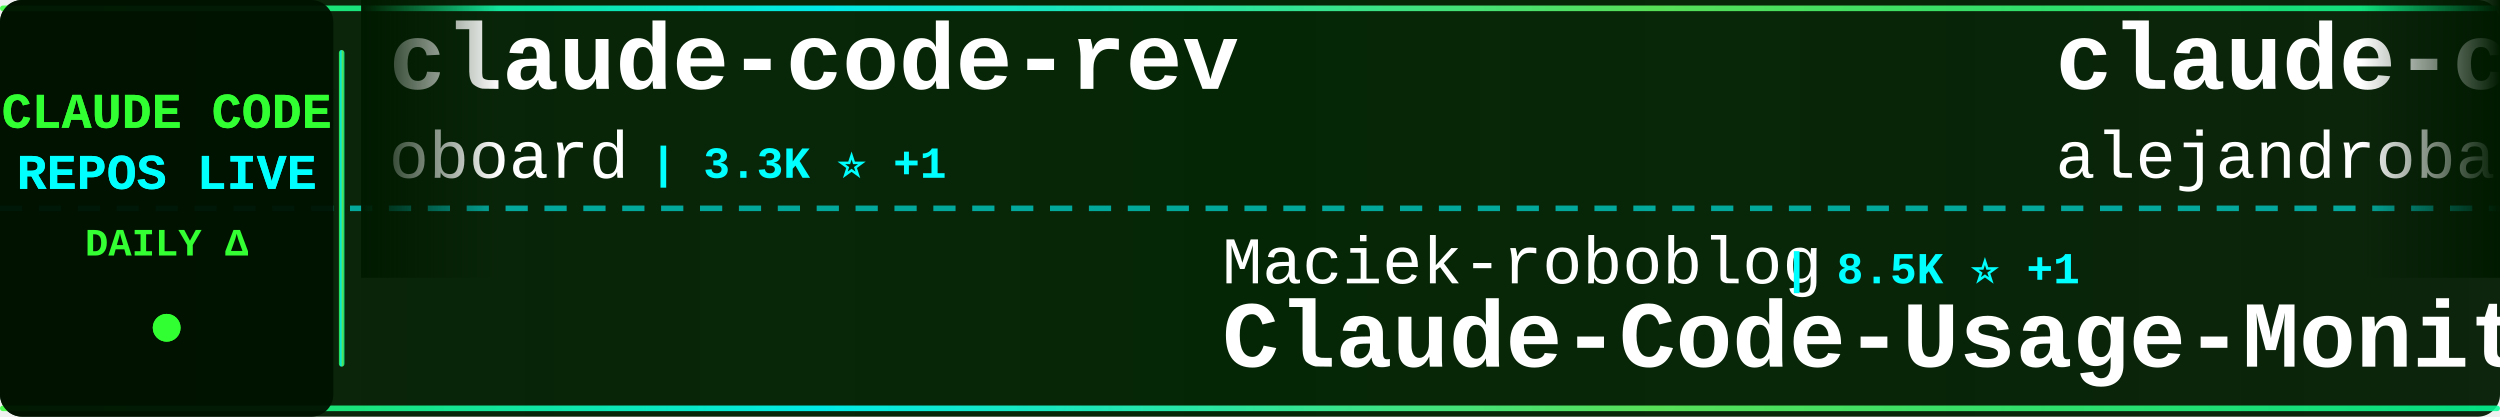
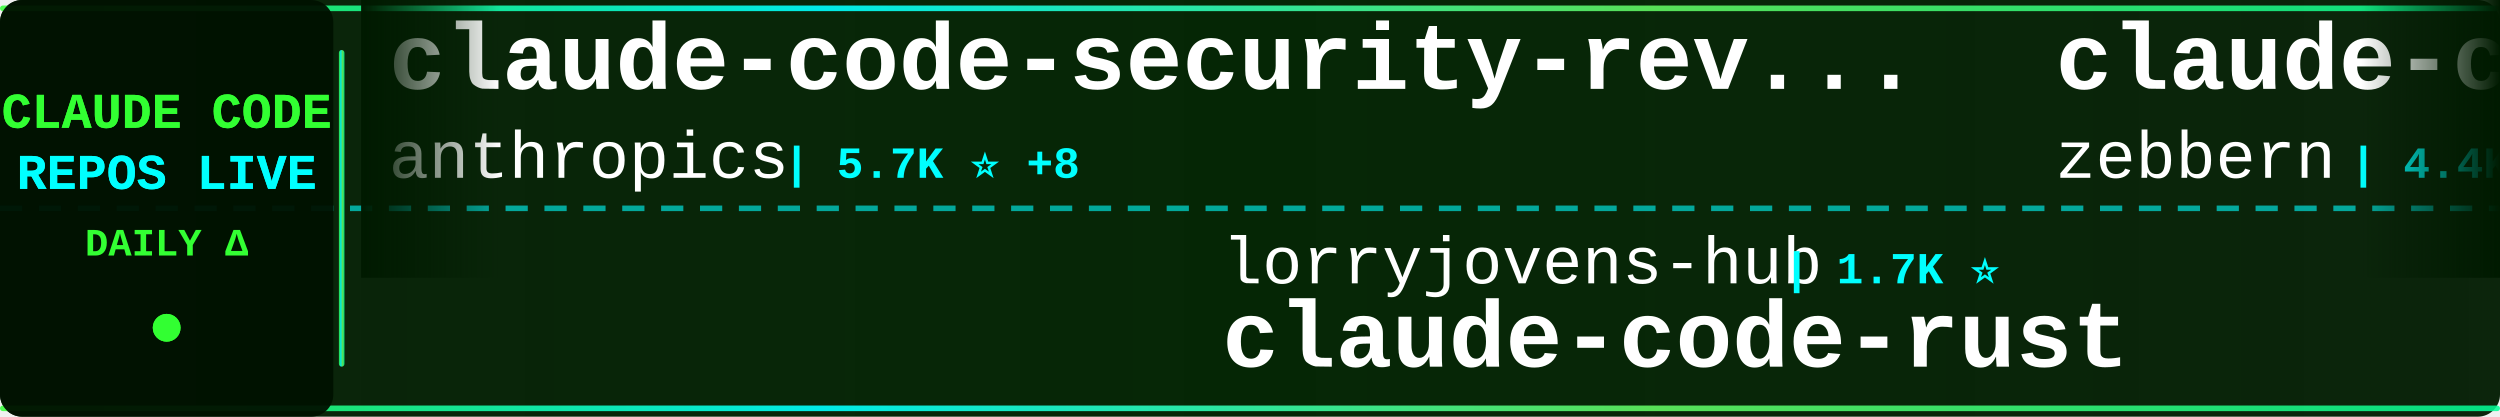
<svg xmlns="http://www.w3.org/2000/svg" width="900" height="150">
  <defs>
    <linearGradient id="tickerBg" x1="0%" y1="0%" x2="100%" y2="0%">
      <stop offset="0%" style="stop-color:#001a00;stop-opacity:0.95" />
      <stop offset="50%" style="stop-color:#002200;stop-opacity:0.98" />
      <stop offset="100%" style="stop-color:#001a00;stop-opacity:0.95" />
    </linearGradient>
    <linearGradient id="borderGrad" x1="0%" y1="0%" x2="100%" y2="0%">
      <stop offset="0%" style="stop-color:#33ff33;stop-opacity:0.85">
        <animate attributeName="stop-opacity" values="0.85;1;0.85" dur="2s" repeatCount="indefinite" />
      </stop>
      <stop offset="33%" style="stop-color:#00ffff;stop-opacity:0.9">
        <animate attributeName="stop-opacity" values="0.9;1;0.9" dur="2.2s" repeatCount="indefinite" />
      </stop>
      <stop offset="66%" style="stop-color:#66ff66;stop-opacity:0.85">
        <animate attributeName="stop-opacity" values="0.85;1;0.85" dur="1.8s" repeatCount="indefinite" />
      </stop>
      <stop offset="100%" style="stop-color:#00ff99;stop-opacity:0.85">
        <animate attributeName="stop-opacity" values="0.85;1;0.85" dur="2s" repeatCount="indefinite" />
      </stop>
    </linearGradient>
    <filter id="textGlow">
      <feGaussianBlur stdDeviation="0.1" result="coloredBlur" />
      <feMerge>
        <feMergeNode in="coloredBlur" />
        <feMergeNode in="SourceGraphic" />
      </feMerge>
    </filter>
    <filter id="metricGlow">
      <feGaussianBlur stdDeviation="0.2" result="coloredBlur" />
      <feMerge>
        <feMergeNode in="coloredBlur" />
        <feMergeNode in="SourceGraphic" />
      </feMerge>
    </filter>
    <linearGradient id="leftFade" x1="0%" y1="0%" x2="100%" y2="0%">
      <stop offset="0%" style="stop-color:#001a00;stop-opacity:1" />
      <stop offset="100%" style="stop-color:#001a00;stop-opacity:0" />
    </linearGradient>
    <linearGradient id="rightFade" x1="0%" y1="0%" x2="100%" y2="0%">
      <stop offset="0%" style="stop-color:#001a00;stop-opacity:0" />
      <stop offset="100%" style="stop-color:#001a00;stop-opacity:1" />
    </linearGradient>
  </defs>
  <rect width="900" height="150" fill="url(#tickerBg)" rx="8" />
  <rect x="0" y="2" width="900" height="2" fill="url(#borderGrad)" rx="1" />
  <rect x="0" y="146" width="900" height="2" fill="url(#borderGrad)" rx="1" />
  <line x1="0" y1="75" x2="900" y2="75" stroke="#00ffff" stroke-width="2" stroke-dasharray="8 6" opacity="0.6" />
  <rect x="0" y="0" width="120" height="150" fill="#001100" opacity="0.95" rx="8" />
  <text x="60" y="46" font-family="'Courier New', monospace" font-size="18" font-weight="bold" fill="#33ff33" text-anchor="middle" filter="url(#textGlow)">
    CLAUDE CODE
  </text>
  <text x="60" y="68" font-family="'Courier New', monospace" font-size="18" font-weight="bold" fill="#00ffff" text-anchor="middle" filter="url(#textGlow)">
    REPOS LIVE
  </text>
  <text x="60" y="92" font-family="'Courier New', monospace" font-size="14" font-weight="bold" fill="#33ff33" text-anchor="middle">
    DAILY Δ
  </text>
  <circle cx="60" cy="118" r="5" fill="#33ff33" filter="url(#metricGlow)">
    <animate attributeName="r" values="4;6;4" dur="1.5s" repeatCount="indefinite" />
    <animate attributeName="opacity" values="0.6;1;0.6" dur="1.5s" repeatCount="indefinite" />
  </circle>
  <rect x="122" y="18" width="2" height="114" fill="url(#borderGrad)" rx="1" />
  <clipPath id="tickerClip">
    <rect x="130" y="0" width="770" height="150" />
  </clipPath>
  <g clip-path="url(#tickerClip)">
    <g id="tickerItems">
      <animateTransform attributeName="transform" attributeType="XML" type="translate" from="0 0" to="-3000 0" dur="54s" repeatCount="indefinite" />
      <g transform="translate(0, 0)">
-         <text x="140" y="32" font-family="'Courier New', monospace" font-size="34" font-weight="bold" fill="#ffffff">claude-code-rev</text>
-         <text x="140" y="64" font-family="'Courier New', monospace" font-size="24" font-weight="normal" fill="#ffffff" opacity="1.0">oboard</text>
-         <text x="234" y="64" font-family="'Courier New', monospace" font-size="16" font-weight="bold" fill="#00ffff"> | 3.3K ⭐ +1</text>
+         <text x="140" y="32" font-family="'Courier New', monospace" font-size="34" font-weight="bold" fill="#ffffff">claude-code-security-rev...</text>
+         <text x="140" y="64" font-family="'Courier New', monospace" font-size="24" font-weight="normal" fill="#ffffff" opacity="1.0">anthropics</text>
+         <text x="282" y="64" font-family="'Courier New', monospace" font-size="16" font-weight="bold" fill="#00ffff"> | 5.7K ⭐ +8</text>
      </g>
      <g transform="translate(300, 0)">
-         <text x="140" y="102" font-family="'Courier New', monospace" font-size="24" font-weight="normal" fill="#ffffff" opacity="1.0">Maciek-roboblog</text>
-         <text x="342" y="102" font-family="'Courier New', monospace" font-size="16" font-weight="bold" fill="#00ffff"> | 8.5K ⭐ +1</text>
-         <text x="140" y="132" font-family="'Courier New', monospace" font-size="34" font-weight="bold" fill="#ffffff">Claude-Code-Usage-Monito...</text>
+         <text x="140" y="102" font-family="'Courier New', monospace" font-size="24" font-weight="normal" fill="#ffffff" opacity="1.0">lorryjovens-hub</text>
+         <text x="342" y="102" font-family="'Courier New', monospace" font-size="16" font-weight="bold" fill="#00ffff"> | 1.7K ⭐</text>
+         <text x="140" y="132" font-family="'Courier New', monospace" font-size="34" font-weight="bold" fill="#ffffff">claude-code-rust</text>
      </g>
      <g transform="translate(600, 0)">
-         <text x="140" y="32" font-family="'Courier New', monospace" font-size="34" font-weight="bold" fill="#ffffff">claude-code-from-source</text>
-         <text x="140" y="64" font-family="'Courier New', monospace" font-size="24" font-weight="normal" fill="#ffffff" opacity="1.0">alejandrobalderas</text>
-         <text x="366" y="64" font-family="'Courier New', monospace" font-size="16" font-weight="bold" fill="#00ffff"> | 2.7K ⭐</text>
+         <text x="140" y="32" font-family="'Courier New', monospace" font-size="34" font-weight="bold" fill="#ffffff">claude-code-guide</text>
+         <text x="140" y="64" font-family="'Courier New', monospace" font-size="24" font-weight="normal" fill="#ffffff" opacity="1.0">zebbern</text>
+         <text x="246" y="64" font-family="'Courier New', monospace" font-size="16" font-weight="bold" fill="#00ffff"> | 4.4K ⭐ +1</text>
      </g>
      <g transform="translate(900, 0)">
-         <text x="140" y="102" font-family="'Courier New', monospace" font-size="24" font-weight="normal" fill="#ffffff" opacity="1.0">nicedreamzapp</text>
-         <text x="318" y="102" font-family="'Courier New', monospace" font-size="16" font-weight="bold" fill="#00ffff"> | 3.0K ⭐</text>
-         <text x="140" y="132" font-family="'Courier New', monospace" font-size="34" font-weight="bold" fill="#ffffff">claude-code-local</text>
+         <text x="140" y="102" font-family="'Courier New', monospace" font-size="24" font-weight="normal" fill="#ffffff" opacity="1.0">liuup</text>
+         <text x="222" y="102" font-family="'Courier New', monospace" font-size="16" font-weight="bold" fill="#00ffff"> | 3.7K ⭐ +4</text>
+         <text x="140" y="132" font-family="'Courier New', monospace" font-size="34" font-weight="bold" fill="#ffffff">claude-code-analysis</text>
      </g>
      <g transform="translate(1200, 0)">
-         <text x="140" y="32" font-family="'Courier New', monospace" font-size="34" font-weight="bold" fill="#ffffff">claude-code-guide</text>
-         <text x="140" y="64" font-family="'Courier New', monospace" font-size="24" font-weight="normal" fill="#ffffff" opacity="1.0">Cranot</text>
-         <text x="234" y="64" font-family="'Courier New', monospace" font-size="16" font-weight="bold" fill="#00ffff"> | 2.9K ⭐</text>
+         <text x="140" y="32" font-family="'Courier New', monospace" font-size="34" font-weight="bold" fill="#ffffff">claude-code-infrastructu...</text>
+         <text x="140" y="64" font-family="'Courier New', monospace" font-size="24" font-weight="normal" fill="#ffffff" opacity="1.0">diet103</text>
+         <text x="246" y="64" font-family="'Courier New', monospace" font-size="16" font-weight="bold" fill="#00ffff"> | 10.0K ⭐ +1</text>
      </g>
      <g transform="translate(1500, 0)">
-         <text x="140" y="102" font-family="'Courier New', monospace" font-size="24" font-weight="normal" fill="#ffffff" opacity="1.0">isboyjc</text>
-         <text x="246" y="102" font-family="'Courier New', monospace" font-size="16" font-weight="bold" fill="#00ffff"> | 161 ⭐ +1</text>
+         <text x="140" y="102" font-family="'Courier New', monospace" font-size="24" font-weight="normal" fill="#ffffff" opacity="1.0">1rgs</text>
+         <text x="210" y="102" font-family="'Courier New', monospace" font-size="16" font-weight="bold" fill="#00ffff"> | 3.7K ⭐ -1</text>
+         <text x="140" y="132" font-family="'Courier New', monospace" font-size="34" font-weight="bold" fill="#ffffff">claude-code-proxy</text>
+       </g>
+       <g transform="translate(1800, 0)">
+         <text x="140" y="32" font-family="'Courier New', monospace" font-size="34" font-weight="bold" fill="#ffffff">awesome-claude-code</text>
+         <text x="140" y="64" font-family="'Courier New', monospace" font-size="24" font-weight="normal" fill="#ffffff" opacity="1.0">jqueryscript</text>
+         <text x="306" y="64" font-family="'Courier New', monospace" font-size="16" font-weight="bold" fill="#00ffff"> | 483 ⭐</text>
+       </g>
+       <g transform="translate(2100, 0)">
+         <text x="140" y="102" font-family="'Courier New', monospace" font-size="24" font-weight="normal" fill="#ffffff" opacity="1.0">Tinkeringg-Lab</text>
+         <text x="330" y="102" font-family="'Courier New', monospace" font-size="16" font-weight="bold" fill="#00ffff"> | 211 ⭐</text>
        <text x="140" y="132" font-family="'Courier New', monospace" font-size="34" font-weight="bold" fill="#ffffff">claude-code</text>
      </g>
-       <g transform="translate(1800, 0)">
-         <text x="140" y="32" font-family="'Courier New', monospace" font-size="34" font-weight="bold" fill="#ffffff">ECC</text>
-         <text x="140" y="64" font-family="'Courier New', monospace" font-size="24" font-weight="normal" fill="#ffffff" opacity="1.0">affaan-m</text>
-         <text x="258" y="64" font-family="'Courier New', monospace" font-size="16" font-weight="bold" fill="#00ffff"> | 235.8K ⭐ +257</text>
-       </g>
-       <g transform="translate(2100, 0)">
-         <text x="140" y="102" font-family="'Courier New', monospace" font-size="24" font-weight="normal" fill="#ffffff" opacity="1.0">feiskyer</text>
-         <text x="258" y="102" font-family="'Courier New', monospace" font-size="16" font-weight="bold" fill="#00ffff"> | 1.6K ⭐</text>
-         <text x="140" y="132" font-family="'Courier New', monospace" font-size="34" font-weight="bold" fill="#ffffff">claude-code-settings</text>
-       </g>
      <g transform="translate(2400, 0)">
-         <text x="140" y="32" font-family="'Courier New', monospace" font-size="34" font-weight="bold" fill="#ffffff">claude-code</text>
-         <text x="140" y="64" font-family="'Courier New', monospace" font-size="24" font-weight="normal" fill="#ffffff" opacity="1.0">alex000kim</text>
-         <text x="282" y="64" font-family="'Courier New', monospace" font-size="16" font-weight="bold" fill="#00ffff"> | 232 ⭐</text>
+         <text x="140" y="32" font-family="'Courier New', monospace" font-size="34" font-weight="bold" fill="#ffffff">claude-code-reverse</text>
+         <text x="140" y="64" font-family="'Courier New', monospace" font-size="24" font-weight="normal" fill="#ffffff" opacity="1.0">Yuyz0112</text>
+         <text x="258" y="64" font-family="'Courier New', monospace" font-size="16" font-weight="bold" fill="#00ffff"> | 2.4K ⭐</text>
      </g>
      <g transform="translate(2700, 0)">
-         <text x="140" y="102" font-family="'Courier New', monospace" font-size="24" font-weight="normal" fill="#ffffff" opacity="1.0">777genius</text>
-         <text x="270" y="102" font-family="'Courier New', monospace" font-size="16" font-weight="bold" fill="#00ffff"> | 923 ⭐</text>
-         <text x="140" y="132" font-family="'Courier New', monospace" font-size="34" font-weight="bold" fill="#ffffff">claude-code-source-code</text>
+         <text x="140" y="102" font-family="'Courier New', monospace" font-size="24" font-weight="normal" fill="#ffffff" opacity="1.0">zstmfhy</text>
+         <text x="246" y="102" font-family="'Courier New', monospace" font-size="16" font-weight="bold" fill="#00ffff"> | 190 ⭐</text>
+         <text x="140" y="132" font-family="'Courier New', monospace" font-size="34" font-weight="bold" fill="#ffffff">Claude-code</text>
      </g>
      <g transform="translate(3000, 0)">
-         <text x="140" y="32" font-family="'Courier New', monospace" font-size="34" font-weight="bold" fill="#ffffff">claude-code-rev</text>
-         <text x="140" y="64" font-family="'Courier New', monospace" font-size="24" font-weight="normal" fill="#ffffff" opacity="1.0">oboard</text>
-         <text x="234" y="64" font-family="'Courier New', monospace" font-size="16" font-weight="bold" fill="#00ffff"> | 3.3K ⭐ +1</text>
+         <text x="140" y="32" font-family="'Courier New', monospace" font-size="34" font-weight="bold" fill="#ffffff">claude-code-security-rev...</text>
+         <text x="140" y="64" font-family="'Courier New', monospace" font-size="24" font-weight="normal" fill="#ffffff" opacity="1.0">anthropics</text>
+         <text x="282" y="64" font-family="'Courier New', monospace" font-size="16" font-weight="bold" fill="#00ffff"> | 5.7K ⭐ +8</text>
      </g>
      <g transform="translate(3300, 0)">
-         <text x="140" y="102" font-family="'Courier New', monospace" font-size="24" font-weight="normal" fill="#ffffff" opacity="1.0">Maciek-roboblog</text>
-         <text x="342" y="102" font-family="'Courier New', monospace" font-size="16" font-weight="bold" fill="#00ffff"> | 8.5K ⭐ +1</text>
-         <text x="140" y="132" font-family="'Courier New', monospace" font-size="34" font-weight="bold" fill="#ffffff">Claude-Code-Usage-Monito...</text>
+         <text x="140" y="102" font-family="'Courier New', monospace" font-size="24" font-weight="normal" fill="#ffffff" opacity="1.0">lorryjovens-hub</text>
+         <text x="342" y="102" font-family="'Courier New', monospace" font-size="16" font-weight="bold" fill="#00ffff"> | 1.7K ⭐</text>
+         <text x="140" y="132" font-family="'Courier New', monospace" font-size="34" font-weight="bold" fill="#ffffff">claude-code-rust</text>
      </g>
      <g transform="translate(3600, 0)">
-         <text x="140" y="32" font-family="'Courier New', monospace" font-size="34" font-weight="bold" fill="#ffffff">claude-code-from-source</text>
-         <text x="140" y="64" font-family="'Courier New', monospace" font-size="24" font-weight="normal" fill="#ffffff" opacity="1.0">alejandrobalderas</text>
-         <text x="366" y="64" font-family="'Courier New', monospace" font-size="16" font-weight="bold" fill="#00ffff"> | 2.7K ⭐</text>
+         <text x="140" y="32" font-family="'Courier New', monospace" font-size="34" font-weight="bold" fill="#ffffff">claude-code-guide</text>
+         <text x="140" y="64" font-family="'Courier New', monospace" font-size="24" font-weight="normal" fill="#ffffff" opacity="1.0">zebbern</text>
+         <text x="246" y="64" font-family="'Courier New', monospace" font-size="16" font-weight="bold" fill="#00ffff"> | 4.4K ⭐ +1</text>
      </g>
      <g transform="translate(3900, 0)">
-         <text x="140" y="102" font-family="'Courier New', monospace" font-size="24" font-weight="normal" fill="#ffffff" opacity="1.0">nicedreamzapp</text>
-         <text x="318" y="102" font-family="'Courier New', monospace" font-size="16" font-weight="bold" fill="#00ffff"> | 3.0K ⭐</text>
-         <text x="140" y="132" font-family="'Courier New', monospace" font-size="34" font-weight="bold" fill="#ffffff">claude-code-local</text>
+         <text x="140" y="102" font-family="'Courier New', monospace" font-size="24" font-weight="normal" fill="#ffffff" opacity="1.0">liuup</text>
+         <text x="222" y="102" font-family="'Courier New', monospace" font-size="16" font-weight="bold" fill="#00ffff"> | 3.7K ⭐ +4</text>
+         <text x="140" y="132" font-family="'Courier New', monospace" font-size="34" font-weight="bold" fill="#ffffff">claude-code-analysis</text>
      </g>
    </g>
  </g>
  <rect x="130" y="0" width="50" height="100" fill="url(#leftFade)" />
  <rect x="850" y="0" width="50" height="100" fill="url(#rightFade)" />
</svg>
